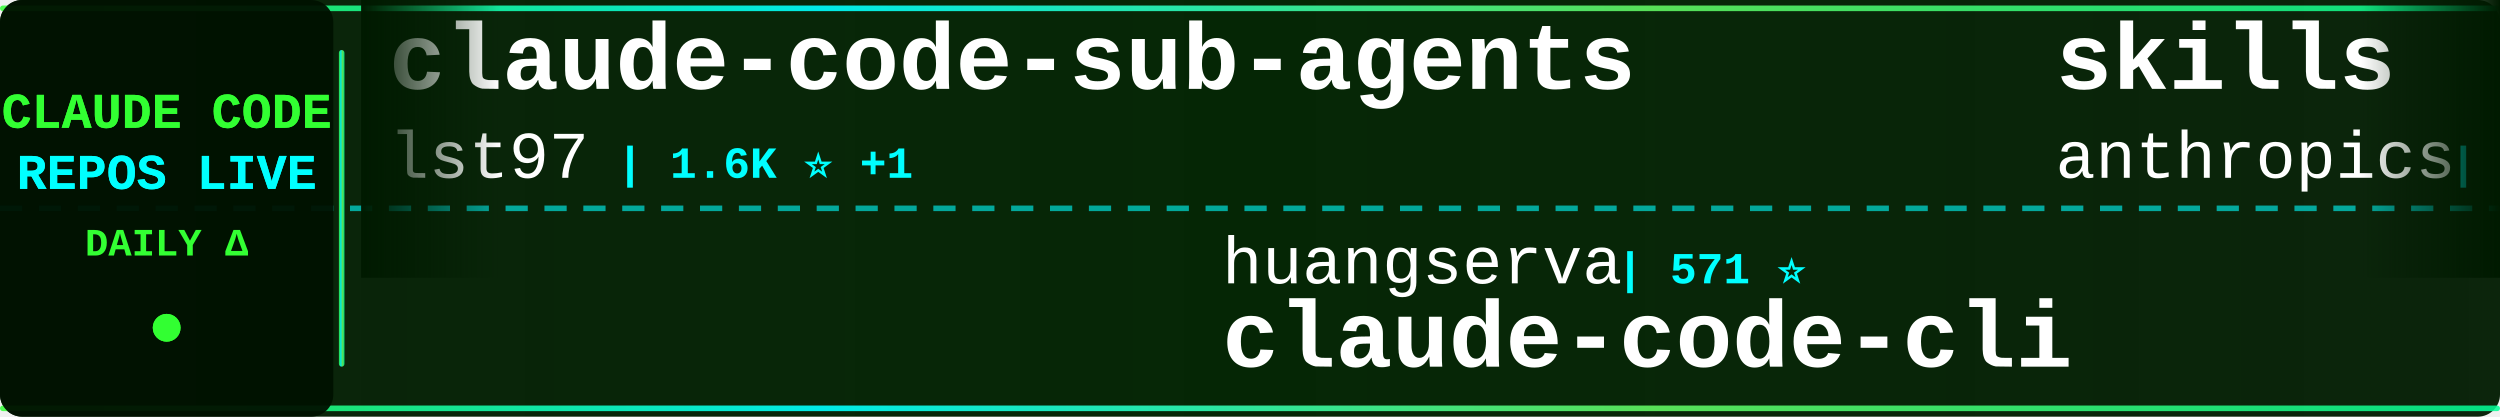
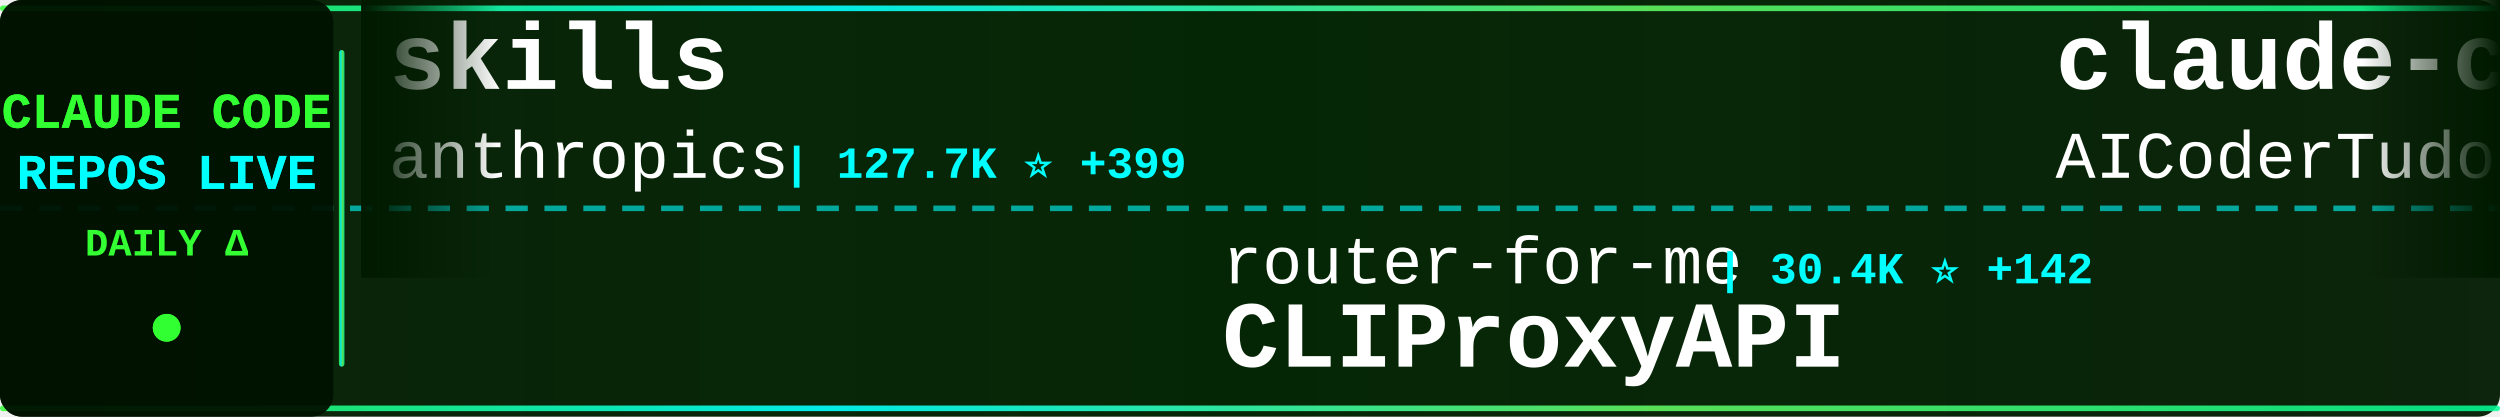
<svg xmlns="http://www.w3.org/2000/svg" width="900" height="150">
  <defs>
    <linearGradient id="tickerBg" x1="0%" y1="0%" x2="100%" y2="0%">
      <stop offset="0%" style="stop-color:#001a00;stop-opacity:0.95" />
      <stop offset="50%" style="stop-color:#002200;stop-opacity:0.98" />
      <stop offset="100%" style="stop-color:#001a00;stop-opacity:0.95" />
    </linearGradient>
    <linearGradient id="borderGrad" x1="0%" y1="0%" x2="100%" y2="0%">
      <stop offset="0%" style="stop-color:#33ff33;stop-opacity:0.85">
        <animate attributeName="stop-opacity" values="0.85;1;0.85" dur="2s" repeatCount="indefinite" />
      </stop>
      <stop offset="33%" style="stop-color:#00ffff;stop-opacity:0.9">
        <animate attributeName="stop-opacity" values="0.9;1;0.9" dur="2.2s" repeatCount="indefinite" />
      </stop>
      <stop offset="66%" style="stop-color:#66ff66;stop-opacity:0.85">
        <animate attributeName="stop-opacity" values="0.85;1;0.85" dur="1.8s" repeatCount="indefinite" />
      </stop>
      <stop offset="100%" style="stop-color:#00ff99;stop-opacity:0.85">
        <animate attributeName="stop-opacity" values="0.85;1;0.85" dur="2s" repeatCount="indefinite" />
      </stop>
    </linearGradient>
    <filter id="textGlow">
      <feGaussianBlur stdDeviation="0.1" result="coloredBlur" />
      <feMerge>
        <feMergeNode in="coloredBlur" />
        <feMergeNode in="SourceGraphic" />
      </feMerge>
    </filter>
    <filter id="metricGlow">
      <feGaussianBlur stdDeviation="0.2" result="coloredBlur" />
      <feMerge>
        <feMergeNode in="coloredBlur" />
        <feMergeNode in="SourceGraphic" />
      </feMerge>
    </filter>
    <linearGradient id="leftFade" x1="0%" y1="0%" x2="100%" y2="0%">
      <stop offset="0%" style="stop-color:#001a00;stop-opacity:1" />
      <stop offset="100%" style="stop-color:#001a00;stop-opacity:0" />
    </linearGradient>
    <linearGradient id="rightFade" x1="0%" y1="0%" x2="100%" y2="0%">
      <stop offset="0%" style="stop-color:#001a00;stop-opacity:0" />
      <stop offset="100%" style="stop-color:#001a00;stop-opacity:1" />
    </linearGradient>
  </defs>
  <rect width="900" height="150" fill="url(#tickerBg)" rx="8" />
  <rect x="0" y="2" width="900" height="2" fill="url(#borderGrad)" rx="1" />
  <rect x="0" y="146" width="900" height="2" fill="url(#borderGrad)" rx="1" />
  <line x1="0" y1="75" x2="900" y2="75" stroke="#00ffff" stroke-width="2" stroke-dasharray="8 6" opacity="0.6" />
  <rect x="0" y="0" width="120" height="150" fill="#001100" opacity="0.95" rx="8" />
  <text x="60" y="46" font-family="'Courier New', monospace" font-size="18" font-weight="bold" fill="#33ff33" text-anchor="middle" filter="url(#textGlow)">
    CLAUDE CODE
  </text>
  <text x="60" y="68" font-family="'Courier New', monospace" font-size="18" font-weight="bold" fill="#00ffff" text-anchor="middle" filter="url(#textGlow)">
    REPOS LIVE
  </text>
  <text x="60" y="92" font-family="'Courier New', monospace" font-size="14" font-weight="bold" fill="#33ff33" text-anchor="middle">
    DAILY Δ
  </text>
  <circle cx="60" cy="118" r="5" fill="#33ff33" filter="url(#metricGlow)">
    <animate attributeName="r" values="4;6;4" dur="1.5s" repeatCount="indefinite" />
    <animate attributeName="opacity" values="0.6;1;0.6" dur="1.5s" repeatCount="indefinite" />
  </circle>
  <rect x="122" y="18" width="2" height="114" fill="url(#borderGrad)" rx="1" />
  <clipPath id="tickerClip">
    <rect x="130" y="0" width="770" height="150" />
  </clipPath>
  <g clip-path="url(#tickerClip)">
    <g id="tickerItems">
      <animateTransform attributeName="transform" attributeType="XML" type="translate" from="0 0" to="-3000 0" dur="54s" repeatCount="indefinite" />
      <g transform="translate(0, 0)">
+         <text x="140" y="32" font-family="'Courier New', monospace" font-size="34" font-weight="bold" fill="#ffffff">skills</text>
+         <text x="140" y="64" font-family="'Courier New', monospace" font-size="24" font-weight="normal" fill="#ffffff" opacity="1.0">anthropics</text>
+         <text x="282" y="64" font-family="'Courier New', monospace" font-size="16" font-weight="bold" fill="#00ffff"> | 127.7K ⭐ +399</text>
+       </g>
+       <g transform="translate(300, 0)">
+         <text x="140" y="102" font-family="'Courier New', monospace" font-size="24" font-weight="normal" fill="#ffffff" opacity="1.0">router-for-me</text>
+         <text x="318" y="102" font-family="'Courier New', monospace" font-size="16" font-weight="bold" fill="#00ffff"> | 30.4K ⭐ +142</text>
+         <text x="140" y="132" font-family="'Courier New', monospace" font-size="34" font-weight="bold" fill="#ffffff">CLIProxyAPI</text>
+       </g>
+       <g transform="translate(600, 0)">
+         <text x="140" y="32" font-family="'Courier New', monospace" font-size="34" font-weight="bold" fill="#ffffff">claude-code-tudou</text>
+         <text x="140" y="64" font-family="'Courier New', monospace" font-size="24" font-weight="normal" fill="#ffffff" opacity="1.0">AICoderTudou</text>
+         <text x="306" y="64" font-family="'Courier New', monospace" font-size="16" font-weight="bold" fill="#00ffff"> | 497 ⭐ +1</text>
+       </g>
+       <g transform="translate(900, 0)">
+         <text x="140" y="102" font-family="'Courier New', monospace" font-size="24" font-weight="normal" fill="#ffffff" opacity="1.0">centminmod</text>
+         <text x="282" y="102" font-family="'Courier New', monospace" font-size="16" font-weight="bold" fill="#00ffff"> | 2.3K ⭐ +4</text>
+         <text x="140" y="132" font-family="'Courier New', monospace" font-size="34" font-weight="bold" fill="#ffffff">my-claude-code-setup</text>
+       </g>
+       <g transform="translate(1200, 0)">
        <text x="140" y="32" font-family="'Courier New', monospace" font-size="34" font-weight="bold" fill="#ffffff">claude-code-sub-agents</text>
        <text x="140" y="64" font-family="'Courier New', monospace" font-size="24" font-weight="normal" fill="#ffffff" opacity="1.0">lst97</text>
        <text x="222" y="64" font-family="'Courier New', monospace" font-size="16" font-weight="bold" fill="#00ffff"> | 1.6K ⭐ +1</text>
      </g>
-       <g transform="translate(300, 0)">
-         <text x="140" y="102" font-family="'Courier New', monospace" font-size="24" font-weight="normal" fill="#ffffff" opacity="1.0">huangserva</text>
-         <text x="282" y="102" font-family="'Courier New', monospace" font-size="16" font-weight="bold" fill="#00ffff"> | 571 ⭐</text>
-         <text x="140" y="132" font-family="'Courier New', monospace" font-size="34" font-weight="bold" fill="#ffffff">claude-code-cli</text>
+       <g transform="translate(1500, 0)">
+         <text x="140" y="102" font-family="'Courier New', monospace" font-size="24" font-weight="normal" fill="#ffffff" opacity="1.0">ding113</text>
+         <text x="246" y="102" font-family="'Courier New', monospace" font-size="16" font-weight="bold" fill="#00ffff"> | 2.7K ⭐ +12</text>
+         <text x="140" y="132" font-family="'Courier New', monospace" font-size="34" font-weight="bold" fill="#ffffff">claude-code-hub</text>
      </g>
-       <g transform="translate(600, 0)">
+       <g transform="translate(1800, 0)">
+         <text x="140" y="32" font-family="'Courier New', monospace" font-size="34" font-weight="bold" fill="#ffffff">claudecodeui</text>
+         <text x="140" y="64" font-family="'Courier New', monospace" font-size="24" font-weight="normal" fill="#ffffff" opacity="1.0">siteboon</text>
+         <text x="258" y="64" font-family="'Courier New', monospace" font-size="16" font-weight="bold" fill="#00ffff"> | 10.5K ⭐ +33</text>
+       </g>
+       <g transform="translate(2100, 0)">
+         <text x="140" y="102" font-family="'Courier New', monospace" font-size="24" font-weight="normal" fill="#ffffff" opacity="1.0">shanraisshan</text>
+         <text x="306" y="102" font-family="'Courier New', monospace" font-size="16" font-weight="bold" fill="#00ffff"> | 50.7K ⭐ +289</text>
+         <text x="140" y="132" font-family="'Courier New', monospace" font-size="34" font-weight="bold" fill="#ffffff">claude-code-best-practic...</text>
+       </g>
+       <g transform="translate(2400, 0)">
+         <text x="140" y="32" font-family="'Courier New', monospace" font-size="34" font-weight="bold" fill="#ffffff">Claude-Code-x-OpenClaw-G...</text>
+         <text x="140" y="64" font-family="'Courier New', monospace" font-size="24" font-weight="normal" fill="#ffffff" opacity="1.0">KimYx0207</text>
+         <text x="270" y="64" font-family="'Courier New', monospace" font-size="16" font-weight="bold" fill="#00ffff"> | 3.6K ⭐ +17</text>
+       </g>
+       <g transform="translate(2700, 0)">
+         <text x="140" y="102" font-family="'Courier New', monospace" font-size="24" font-weight="normal" fill="#ffffff" opacity="1.0">zebbern</text>
+         <text x="246" y="102" font-family="'Courier New', monospace" font-size="16" font-weight="bold" fill="#00ffff"> | 4.1K ⭐ +4</text>
+         <text x="140" y="132" font-family="'Courier New', monospace" font-size="34" font-weight="bold" fill="#ffffff">claude-code-guide</text>
+       </g>
+       <g transform="translate(3000, 0)">
        <text x="140" y="32" font-family="'Courier New', monospace" font-size="34" font-weight="bold" fill="#ffffff">skills</text>
        <text x="140" y="64" font-family="'Courier New', monospace" font-size="24" font-weight="normal" fill="#ffffff" opacity="1.0">anthropics</text>
-         <text x="282" y="64" font-family="'Courier New', monospace" font-size="16" font-weight="bold" fill="#00ffff"> | 127.6K ⭐ +395</text>
-       </g>
-       <g transform="translate(900, 0)">
-         <text x="140" y="102" font-family="'Courier New', monospace" font-size="24" font-weight="normal" fill="#ffffff" opacity="1.0">rohitg00</text>
-         <text x="258" y="102" font-family="'Courier New', monospace" font-size="16" font-weight="bold" fill="#00ffff"> | 1.5K ⭐ +13</text>
-         <text x="140" y="132" font-family="'Courier New', monospace" font-size="34" font-weight="bold" fill="#ffffff">awesome-claude-code-tool...</text>
-       </g>
-       <g transform="translate(1200, 0)">
-         <text x="140" y="32" font-family="'Courier New', monospace" font-size="34" font-weight="bold" fill="#ffffff">claude-code-pm-course</text>
-         <text x="140" y="64" font-family="'Courier New', monospace" font-size="24" font-weight="normal" fill="#ffffff" opacity="1.0">carlvellotti</text>
-         <text x="306" y="64" font-family="'Courier New', monospace" font-size="16" font-weight="bold" fill="#00ffff"> | 1.9K ⭐ +2</text>
-       </g>
-       <g transform="translate(1500, 0)">
-         <text x="140" y="102" font-family="'Courier New', monospace" font-size="24" font-weight="normal" fill="#ffffff" opacity="1.0">alirezarezvani</text>
-         <text x="330" y="102" font-family="'Courier New', monospace" font-size="16" font-weight="bold" fill="#00ffff"> | 13.6K ⭐ +116</text>
-         <text x="140" y="132" font-family="'Courier New', monospace" font-size="34" font-weight="bold" fill="#ffffff">claude-skills</text>
-       </g>
-       <g transform="translate(1800, 0)">
-         <text x="140" y="32" font-family="'Courier New', monospace" font-size="34" font-weight="bold" fill="#ffffff">claude-code-source-code-...</text>
-         <text x="140" y="64" font-family="'Courier New', monospace" font-size="24" font-weight="normal" fill="#ffffff" opacity="1.0">ghuntley</text>
-         <text x="258" y="64" font-family="'Courier New', monospace" font-size="16" font-weight="bold" fill="#00ffff"> | 974 ⭐</text>
-       </g>
-       <g transform="translate(2100, 0)">
-         <text x="140" y="102" font-family="'Courier New', monospace" font-size="24" font-weight="normal" fill="#ffffff" opacity="1.0">shareAI-lab</text>
-         <text x="294" y="102" font-family="'Courier New', monospace" font-size="16" font-weight="bold" fill="#00ffff"> | 57.9K ⭐ +124</text>
-         <text x="140" y="132" font-family="'Courier New', monospace" font-size="34" font-weight="bold" fill="#ffffff">learn-claude-code</text>
-       </g>
-       <g transform="translate(2400, 0)">
-         <text x="140" y="32" font-family="'Courier New', monospace" font-size="34" font-weight="bold" fill="#ffffff">claude-code-security-rev...</text>
-         <text x="140" y="64" font-family="'Courier New', monospace" font-size="24" font-weight="normal" fill="#ffffff" opacity="1.0">anthropics</text>
-         <text x="282" y="64" font-family="'Courier New', monospace" font-size="16" font-weight="bold" fill="#00ffff"> | 4.5K ⭐ +8</text>
-       </g>
-       <g transform="translate(2700, 0)">
-         <text x="140" y="102" font-family="'Courier New', monospace" font-size="24" font-weight="normal" fill="#ffffff" opacity="1.0">siteboon</text>
-         <text x="258" y="102" font-family="'Courier New', monospace" font-size="16" font-weight="bold" fill="#00ffff"> | 10.5K ⭐ +30</text>
-         <text x="140" y="132" font-family="'Courier New', monospace" font-size="34" font-weight="bold" fill="#ffffff">claudecodeui</text>
-       </g>
-       <g transform="translate(3000, 0)">
-         <text x="140" y="32" font-family="'Courier New', monospace" font-size="34" font-weight="bold" fill="#ffffff">claude-code-sub-agents</text>
-         <text x="140" y="64" font-family="'Courier New', monospace" font-size="24" font-weight="normal" fill="#ffffff" opacity="1.0">lst97</text>
-         <text x="222" y="64" font-family="'Courier New', monospace" font-size="16" font-weight="bold" fill="#00ffff"> | 1.6K ⭐ +1</text>
+         <text x="282" y="64" font-family="'Courier New', monospace" font-size="16" font-weight="bold" fill="#00ffff"> | 127.7K ⭐ +399</text>
      </g>
      <g transform="translate(3300, 0)">
-         <text x="140" y="102" font-family="'Courier New', monospace" font-size="24" font-weight="normal" fill="#ffffff" opacity="1.0">huangserva</text>
-         <text x="282" y="102" font-family="'Courier New', monospace" font-size="16" font-weight="bold" fill="#00ffff"> | 571 ⭐</text>
-         <text x="140" y="132" font-family="'Courier New', monospace" font-size="34" font-weight="bold" fill="#ffffff">claude-code-cli</text>
+         <text x="140" y="102" font-family="'Courier New', monospace" font-size="24" font-weight="normal" fill="#ffffff" opacity="1.0">router-for-me</text>
+         <text x="318" y="102" font-family="'Courier New', monospace" font-size="16" font-weight="bold" fill="#00ffff"> | 30.4K ⭐ +142</text>
+         <text x="140" y="132" font-family="'Courier New', monospace" font-size="34" font-weight="bold" fill="#ffffff">CLIProxyAPI</text>
      </g>
      <g transform="translate(3600, 0)">
-         <text x="140" y="32" font-family="'Courier New', monospace" font-size="34" font-weight="bold" fill="#ffffff">skills</text>
-         <text x="140" y="64" font-family="'Courier New', monospace" font-size="24" font-weight="normal" fill="#ffffff" opacity="1.0">anthropics</text>
-         <text x="282" y="64" font-family="'Courier New', monospace" font-size="16" font-weight="bold" fill="#00ffff"> | 127.6K ⭐ +395</text>
+         <text x="140" y="32" font-family="'Courier New', monospace" font-size="34" font-weight="bold" fill="#ffffff">claude-code-tudou</text>
+         <text x="140" y="64" font-family="'Courier New', monospace" font-size="24" font-weight="normal" fill="#ffffff" opacity="1.0">AICoderTudou</text>
+         <text x="306" y="64" font-family="'Courier New', monospace" font-size="16" font-weight="bold" fill="#00ffff"> | 497 ⭐ +1</text>
      </g>
      <g transform="translate(3900, 0)">
-         <text x="140" y="102" font-family="'Courier New', monospace" font-size="24" font-weight="normal" fill="#ffffff" opacity="1.0">rohitg00</text>
-         <text x="258" y="102" font-family="'Courier New', monospace" font-size="16" font-weight="bold" fill="#00ffff"> | 1.5K ⭐ +13</text>
-         <text x="140" y="132" font-family="'Courier New', monospace" font-size="34" font-weight="bold" fill="#ffffff">awesome-claude-code-tool...</text>
+         <text x="140" y="102" font-family="'Courier New', monospace" font-size="24" font-weight="normal" fill="#ffffff" opacity="1.0">centminmod</text>
+         <text x="282" y="102" font-family="'Courier New', monospace" font-size="16" font-weight="bold" fill="#00ffff"> | 2.3K ⭐ +4</text>
+         <text x="140" y="132" font-family="'Courier New', monospace" font-size="34" font-weight="bold" fill="#ffffff">my-claude-code-setup</text>
      </g>
    </g>
  </g>
  <rect x="130" y="0" width="50" height="100" fill="url(#leftFade)" />
  <rect x="850" y="0" width="50" height="100" fill="url(#rightFade)" />
</svg>
